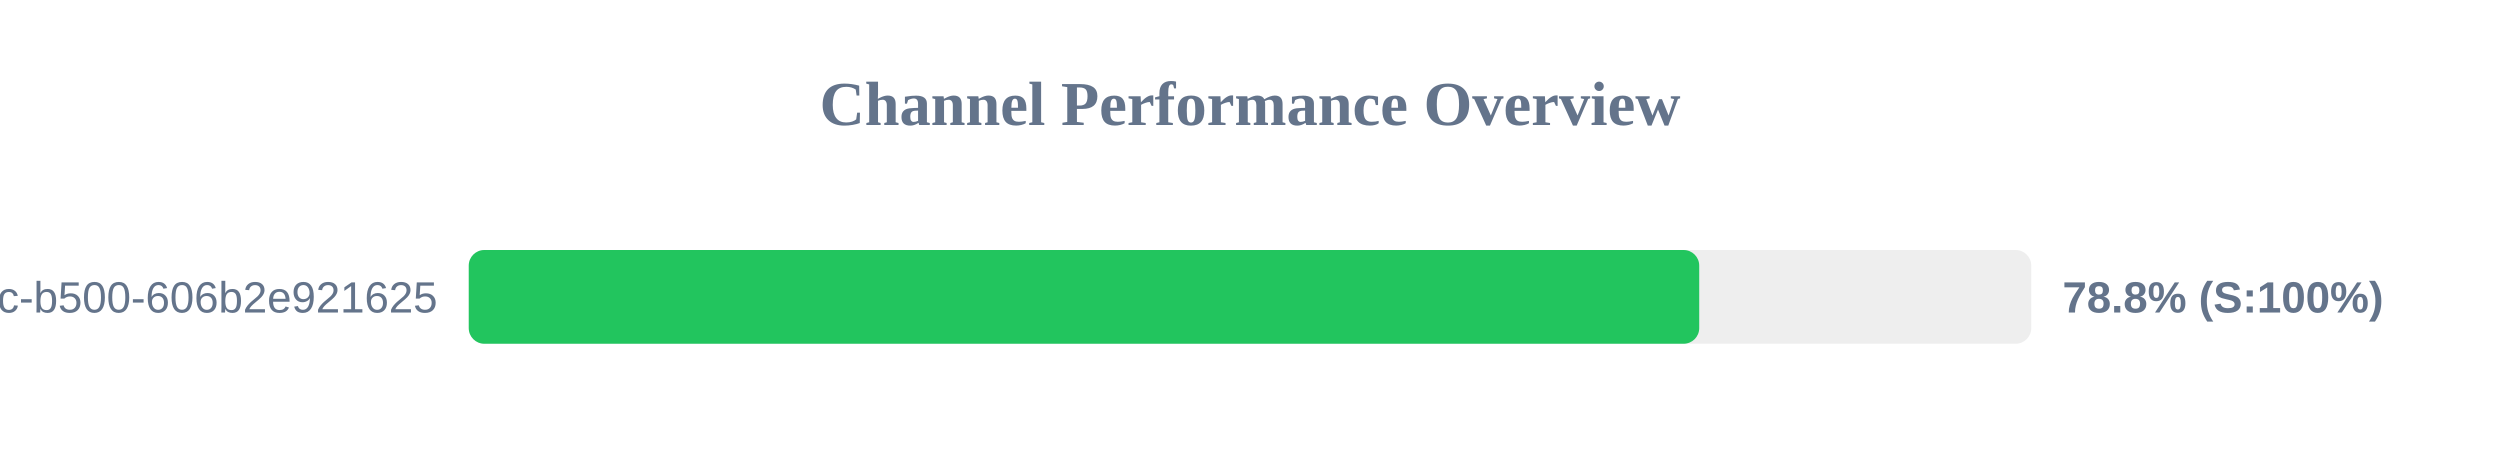
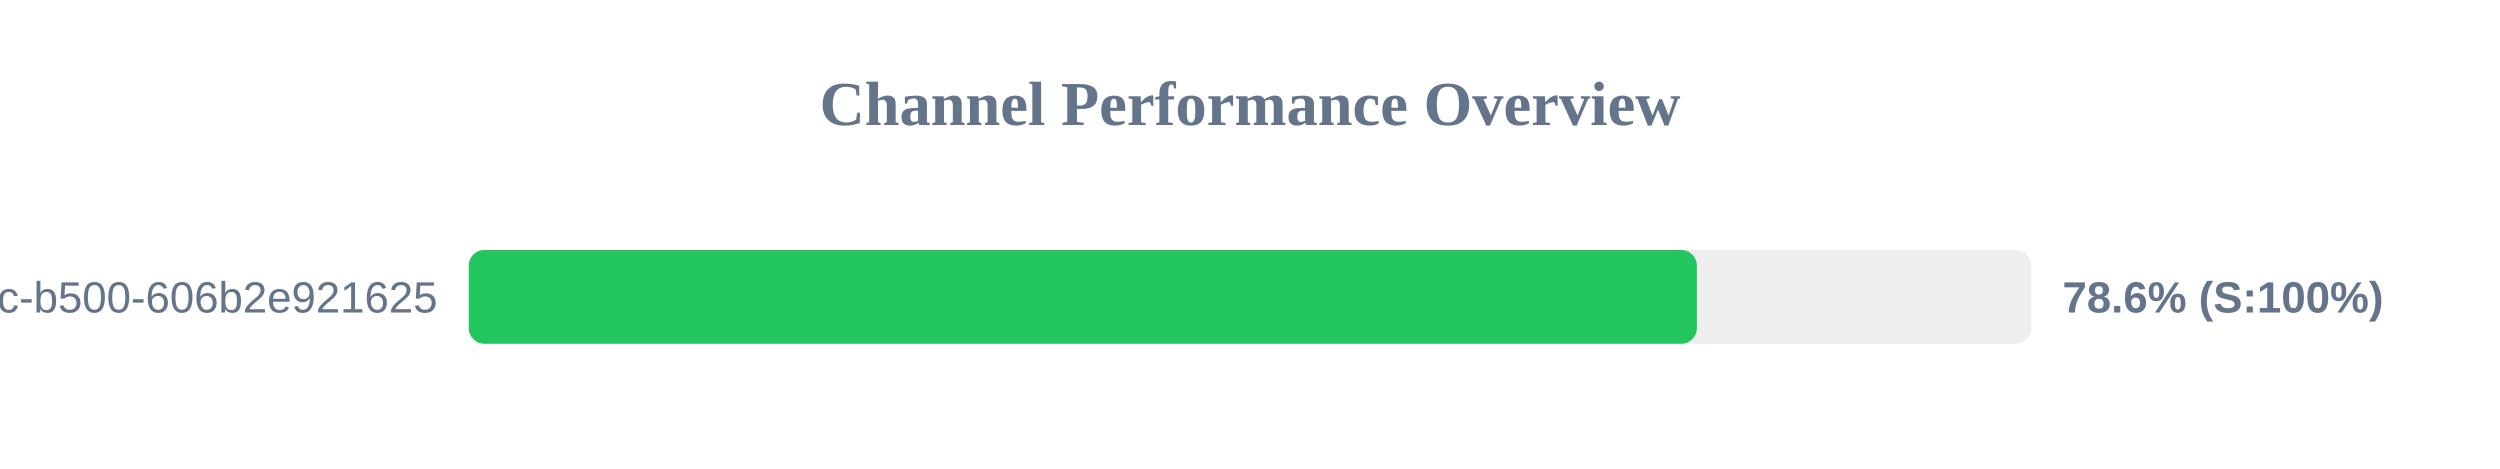
<svg xmlns="http://www.w3.org/2000/svg" width="800" height="150" version="1.1">
  <style>
        .row { font: 14px Arial; fill: #64748b; }
        .score { font: bold 14px Arial; fill: #64748b; }
    </style>
  <text x="400" y="40" text-anchor="middle" font-size="20px" font-weight="bold" fill="#64748b">Channel Performance Overview</text>
  <rect x="150" y="80" width="500" height="30" fill="#eee" rx="5" />
-   <rect x="150" y="80" width="393.75" height="30" fill="#22c55e" rx="5" />
+   <rect x="150" y="80" width="393.0" height="30" fill="#22c55e" rx="5" />
  <text x="140" y="100" text-anchor="end" class="row">?uuid=f901861b-6491-450c-b500-606b2e921625</text>
-   <text x="660" y="100" text-anchor="start" class="score">78.8% (S:100%)</text>
+   <text x="660" y="100" text-anchor="start" class="score">78.6% (S:100%)</text>
</svg>
